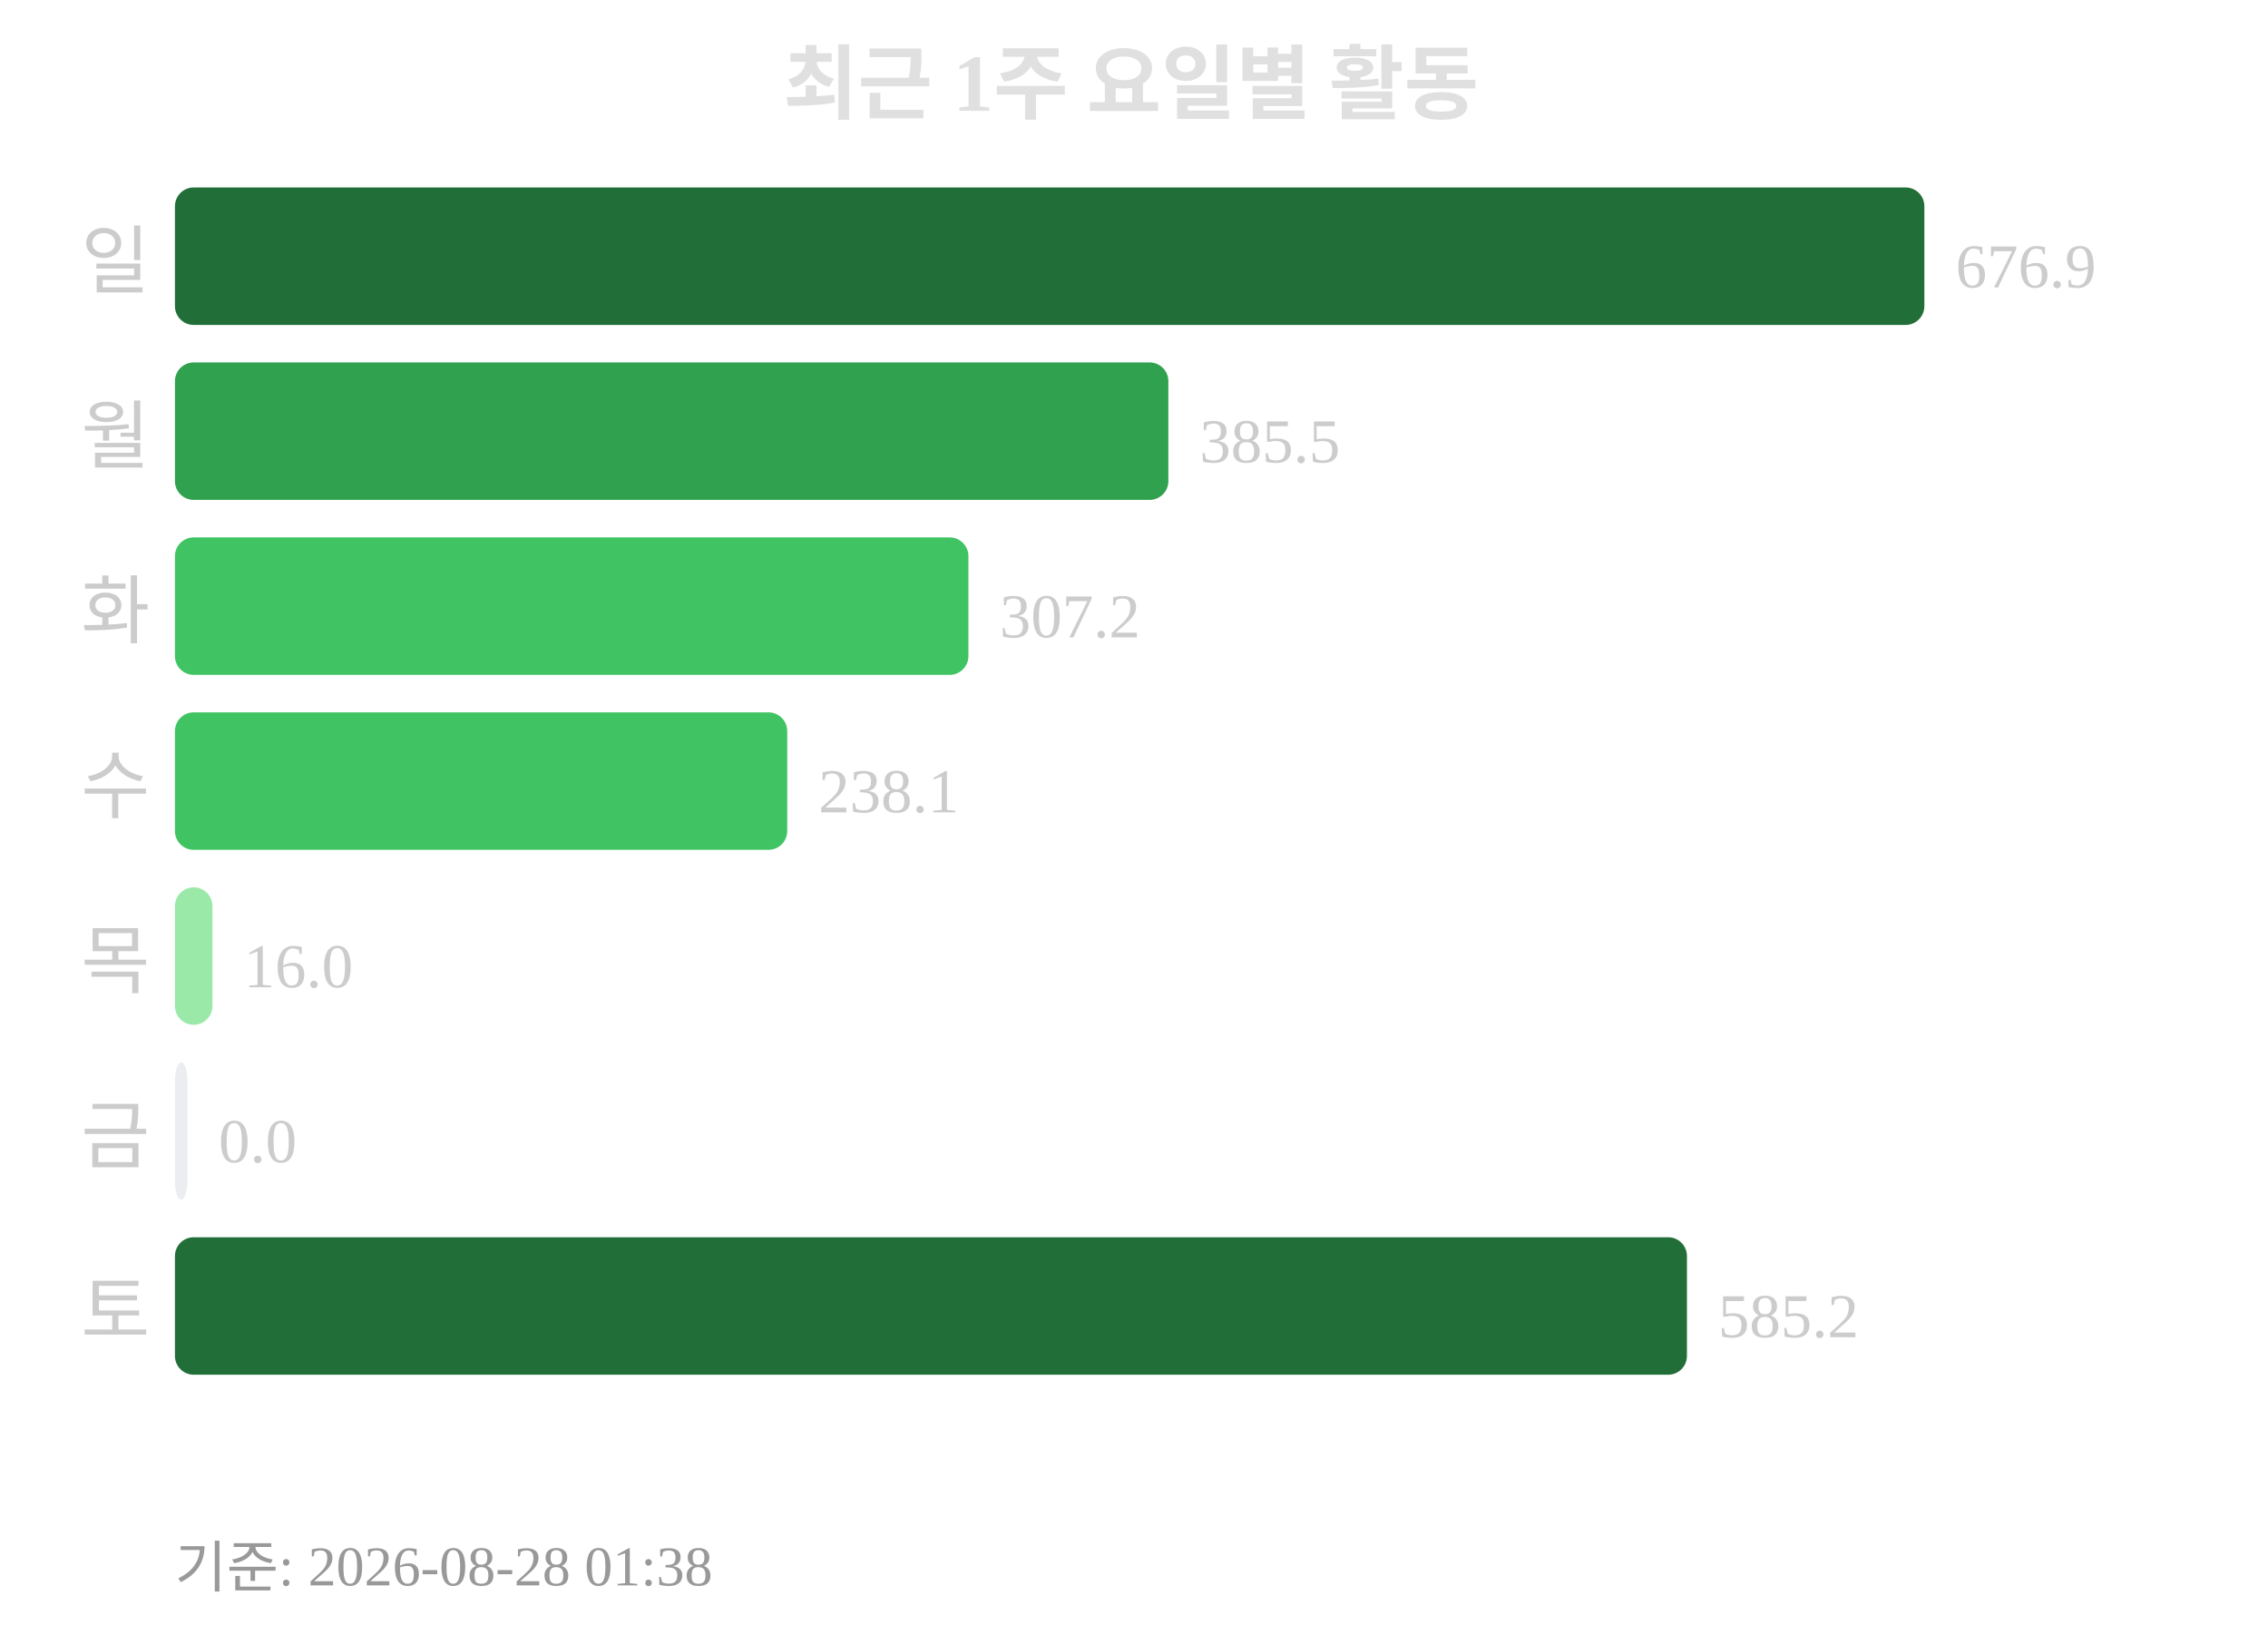
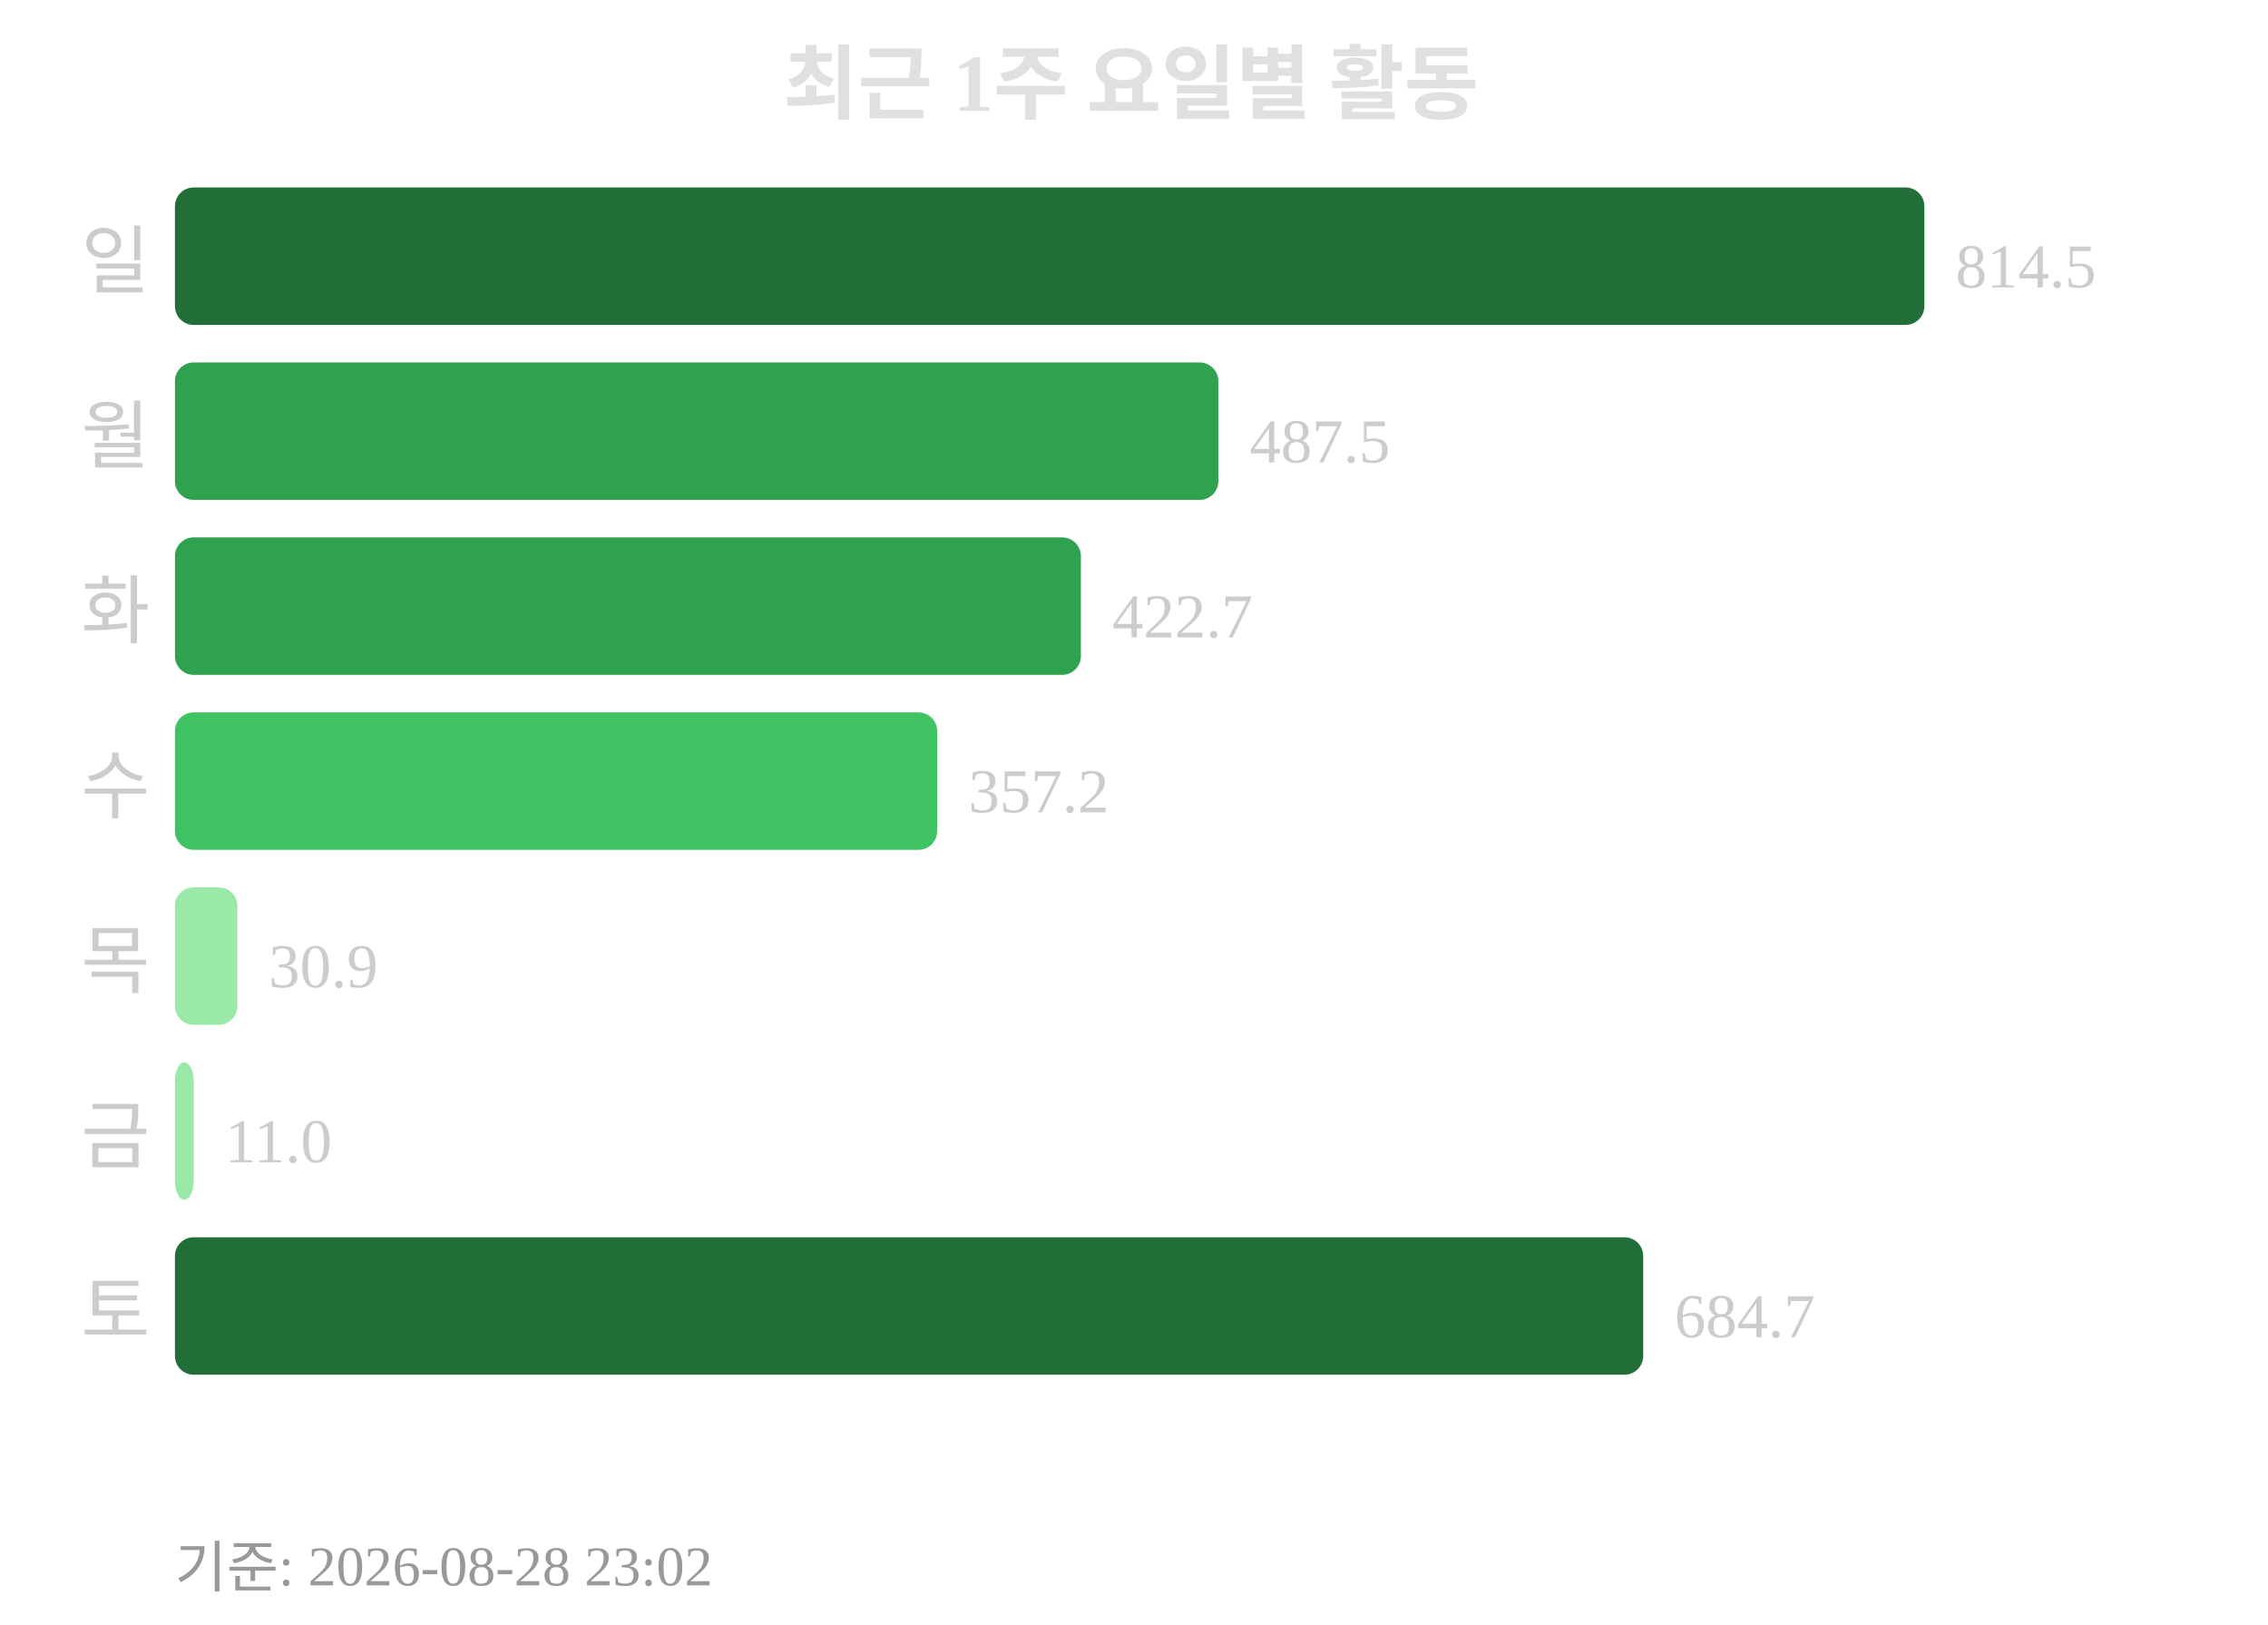
<svg xmlns="http://www.w3.org/2000/svg" width="363" height="260">
  <text x="181" y="18" text-anchor="middle" font-size="13" font-weight="bold" fill="#e0e0e0">최근 1주 요일별 활동</text>
  <text x="24" y="46" text-anchor="end" font-size="12" fill="#cccccc">일</text>
  <rect x="28" y="30" width="280" height="22" rx="3" fill="#216e39" />
-   <text x="313" y="46" font-size="10" fill="#cccccc">676.9</text>
+   <text x="313" y="46" font-size="10" fill="#cccccc">814.5</text>
  <text x="24" y="74" text-anchor="end" font-size="12" fill="#cccccc">월</text>
-   <rect x="28" y="58" width="159" height="22" rx="3" fill="#30a14e" />
-   <text x="192" y="74" font-size="10" fill="#cccccc">385.5</text>
+   <rect x="28" y="58" width="167" height="22" rx="3" fill="#30a14e" />
+   <text x="200" y="74" font-size="10" fill="#cccccc">487.5</text>
  <text x="24" y="102" text-anchor="end" font-size="12" fill="#cccccc">화</text>
-   <rect x="28" y="86" width="127" height="22" rx="3" fill="#40c463" />
-   <text x="160" y="102" font-size="10" fill="#cccccc">307.2</text>
+   <rect x="28" y="86" width="145" height="22" rx="3" fill="#30a14e" />
+   <text x="178" y="102" font-size="10" fill="#cccccc">422.7</text>
  <text x="24" y="130" text-anchor="end" font-size="12" fill="#cccccc">수</text>
-   <rect x="28" y="114" width="98" height="22" rx="3" fill="#40c463" />
-   <text x="131" y="130" font-size="10" fill="#cccccc">238.1</text>
+   <rect x="28" y="114" width="122" height="22" rx="3" fill="#40c463" />
+   <text x="155" y="130" font-size="10" fill="#cccccc">357.2</text>
  <text x="24" y="158" text-anchor="end" font-size="12" fill="#cccccc">목</text>
-   <rect x="28" y="142" width="6" height="22" rx="3" fill="#9be9a8" />
-   <text x="39" y="158" font-size="10" fill="#cccccc">16.0</text>
+   <rect x="28" y="142" width="10" height="22" rx="3" fill="#9be9a8" />
+   <text x="43" y="158" font-size="10" fill="#cccccc">30.9</text>
  <text x="24" y="186" text-anchor="end" font-size="12" fill="#cccccc">금</text>
-   <rect x="28" y="170" width="2" height="22" rx="3" fill="#ebedf0" />
-   <text x="35" y="186" font-size="10" fill="#cccccc">0.0</text>
+   <rect x="28" y="170" width="3" height="22" rx="3" fill="#9be9a8" />
+   <text x="36" y="186" font-size="10" fill="#cccccc">11.0</text>
  <text x="24" y="214" text-anchor="end" font-size="12" fill="#cccccc">토</text>
-   <rect x="28" y="198" width="242" height="22" rx="3" fill="#216e39" />
-   <text x="275" y="214" font-size="10" fill="#cccccc">585.2</text>
-   <text x="28" y="254" font-size="9" fill="#999999">기준: 2026-08-28 01:38</text>
+   <rect x="28" y="198" width="235" height="22" rx="3" fill="#216e39" />
+   <text x="268" y="214" font-size="10" fill="#cccccc">684.7</text>
+   <text x="28" y="254" font-size="9" fill="#999999">기준: 2026-08-28 23:02</text>
</svg>
